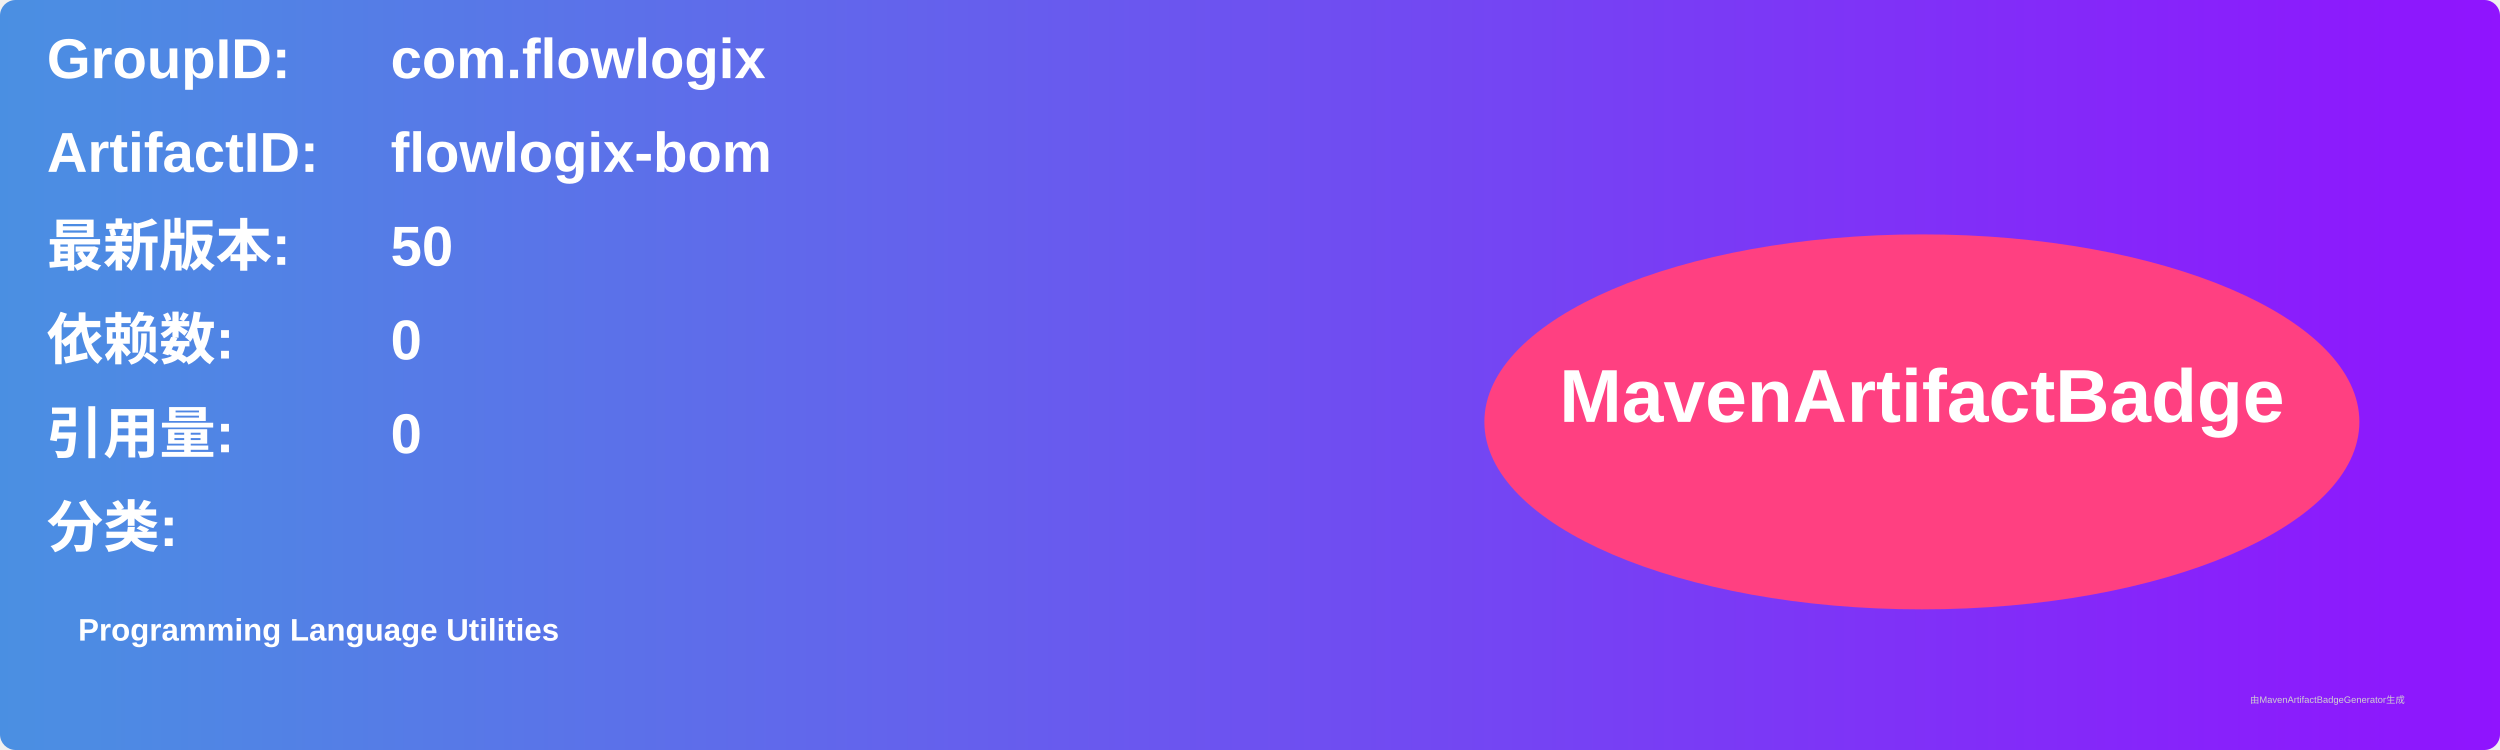
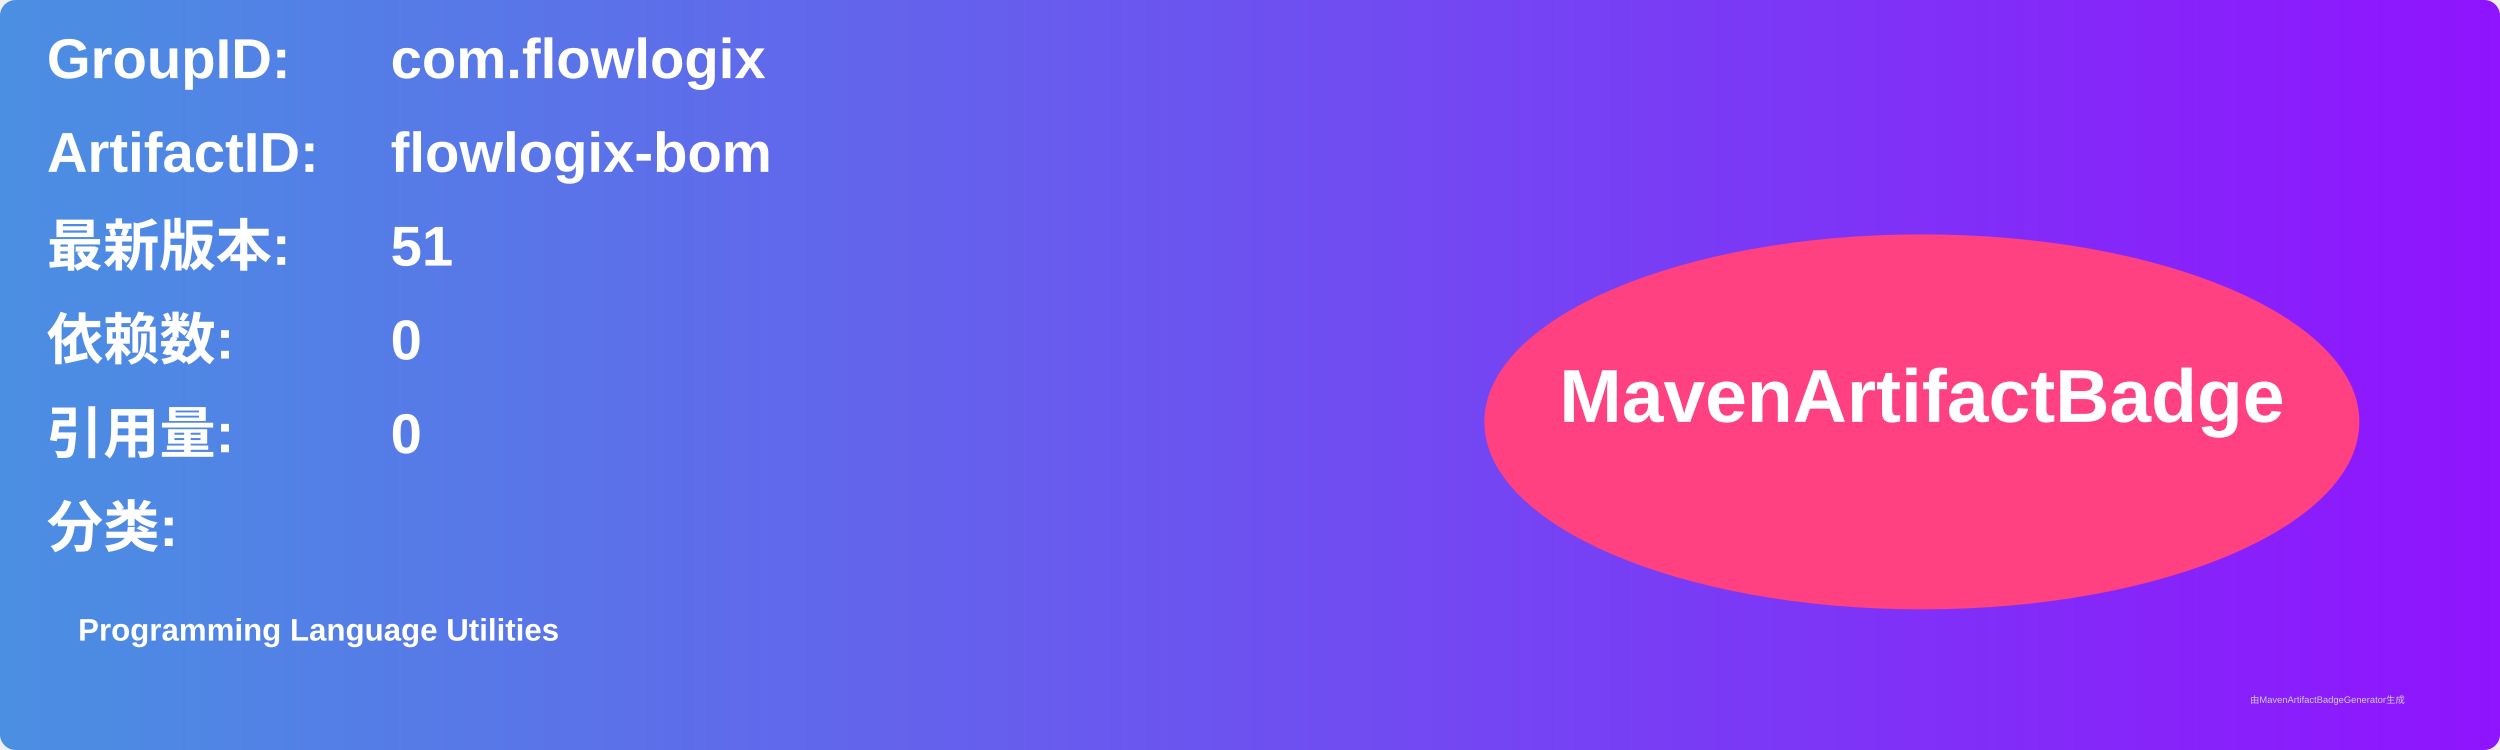
<svg xmlns="http://www.w3.org/2000/svg" width="800" height="240" viewBox="0 0 800 240">
  <linearGradient id="grad" x1="0%" y1="0%" x2="100%" y2="0%">
    <stop offset="0%" stop-color="#4a90e2" />
    <stop offset="100%" stop-color="#9013fe" />
  </linearGradient>
  <rect width="100%" height="100%" rx="5" ry="5" fill="url(#grad)" />
  <g transform="translate(15, 15)">
    <text x="0" y="10" font-family="Arial" font-size="18" fill="white" font-weight="bold" width="260">GroupID:</text>
    <text x="110" y="10" font-family="Arial" font-size="18" fill="white" font-weight="bold" width="460">com.flowlogix</text>
    <text x="0" y="40" font-family="Arial" font-size="18" fill="white" font-weight="bold" width="260">ArtifactID:</text>
    <text x="110" y="40" font-family="Arial" font-size="18" fill="white" font-weight="bold" width="460">flowlogix-bom</text>
    <text x="0" y="70" font-family="Arial" font-size="18" fill="white" font-weight="bold">最新版本:</text>
    <text x="110" y="70" font-family="Arial" font-size="18" fill="white" font-weight="bold">
-       <tspan font-weight="bold">50</tspan>
+       <tspan font-weight="bold">51</tspan>
    </text>
    <text x="0" y="100" font-family="Arial" font-size="18" fill="white" font-weight="bold">依赖数: </text>
    <text x="110" y="100" font-family="Arial" font-size="18" fill="white">
      <tspan font-weight="bold">0</tspan>
    </text>
    <text x="0" y="130" font-family="Arial" font-size="18" fill="white" font-weight="bold">引用量: </text>
    <text x="110" y="130" font-family="Arial" font-size="18" fill="white">
      <tspan font-weight="bold">0</tspan>
    </text>
    <text x="0" y="160" font-family="Arial" font-size="18" fill="white" font-weight="bold">分类:</text>
    <text x="10" y="190" font-family="Arial" font-size="10" fill="white">
      <tspan font-weight="bold">Programming Language Utilities</tspan>
    </text>
    <ellipse cx="600" cy="120" rx="140" ry="60" fill="#ff4081" />
    <text x="600" y="120" text-anchor="middle" font-family="Arial" font-size="24" fill="white" font-weight="bold">MavenArtifactBadge</text>
  </g>
  <text x="720" y="225" font-family="Arial" font-size="3" fill="#d0d0d0">由MavenArtifactBadgeGenerator生成</text>
</svg>
